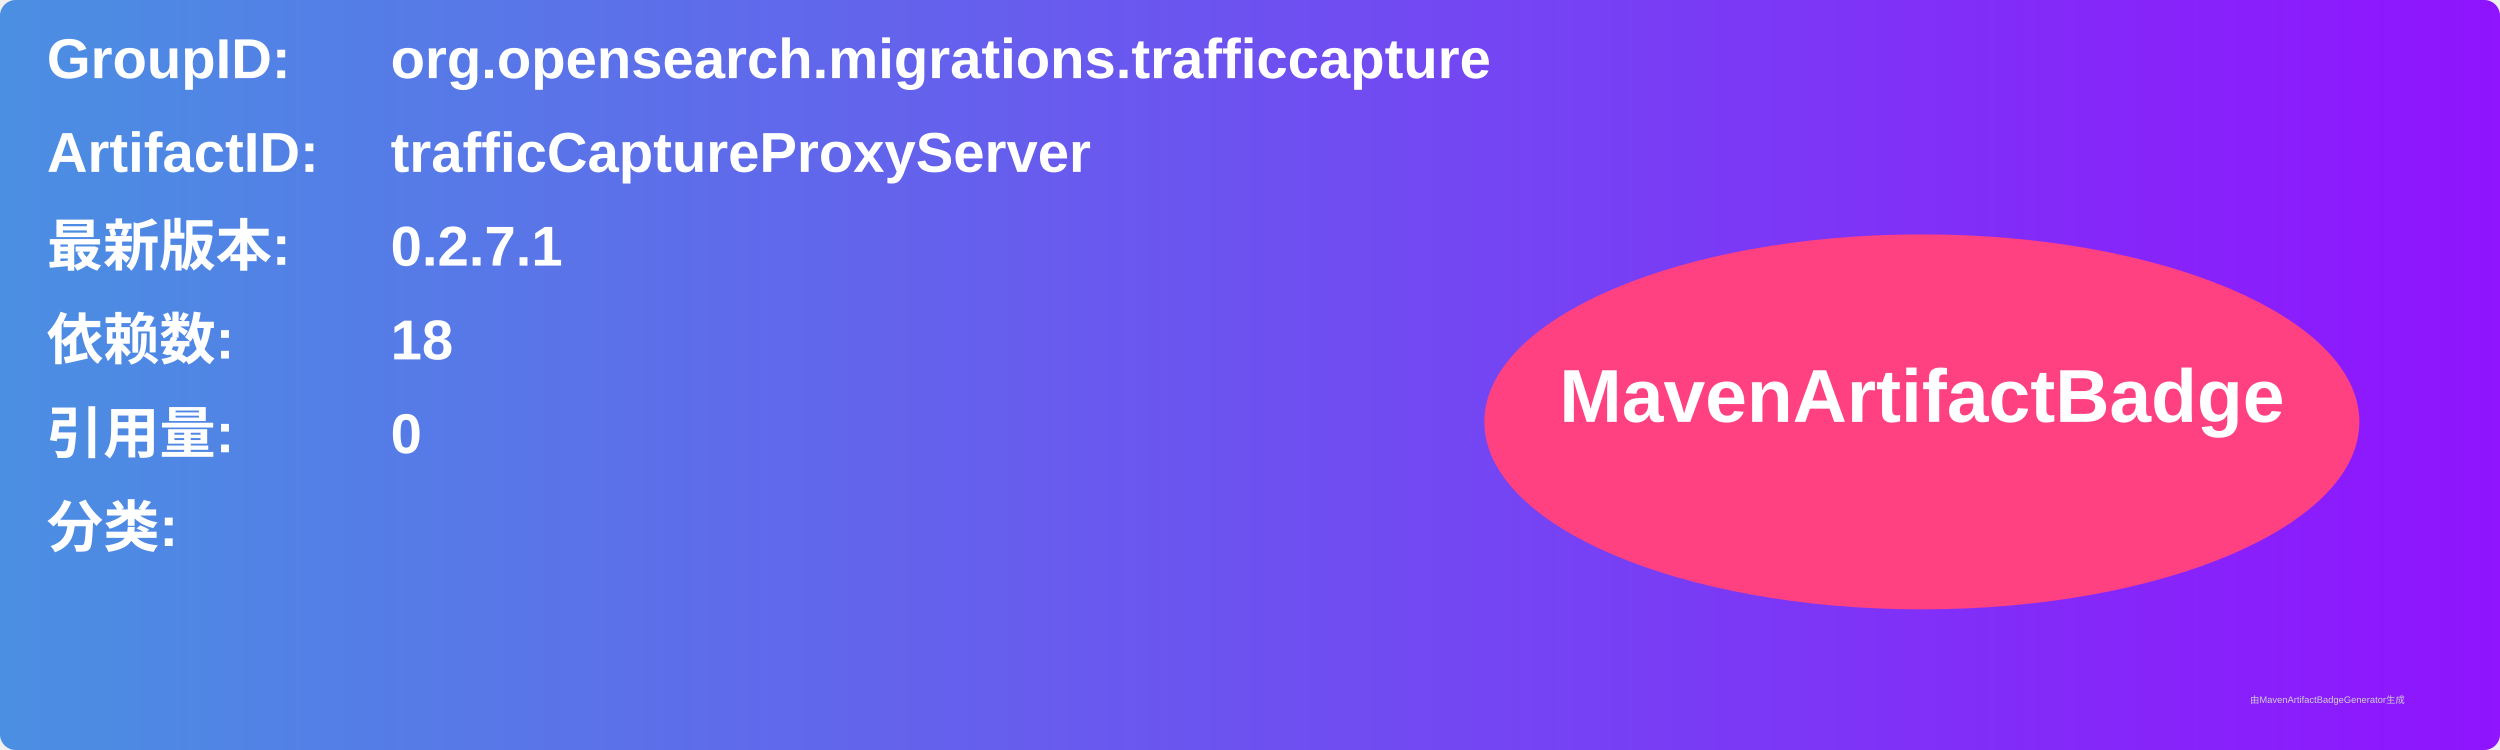
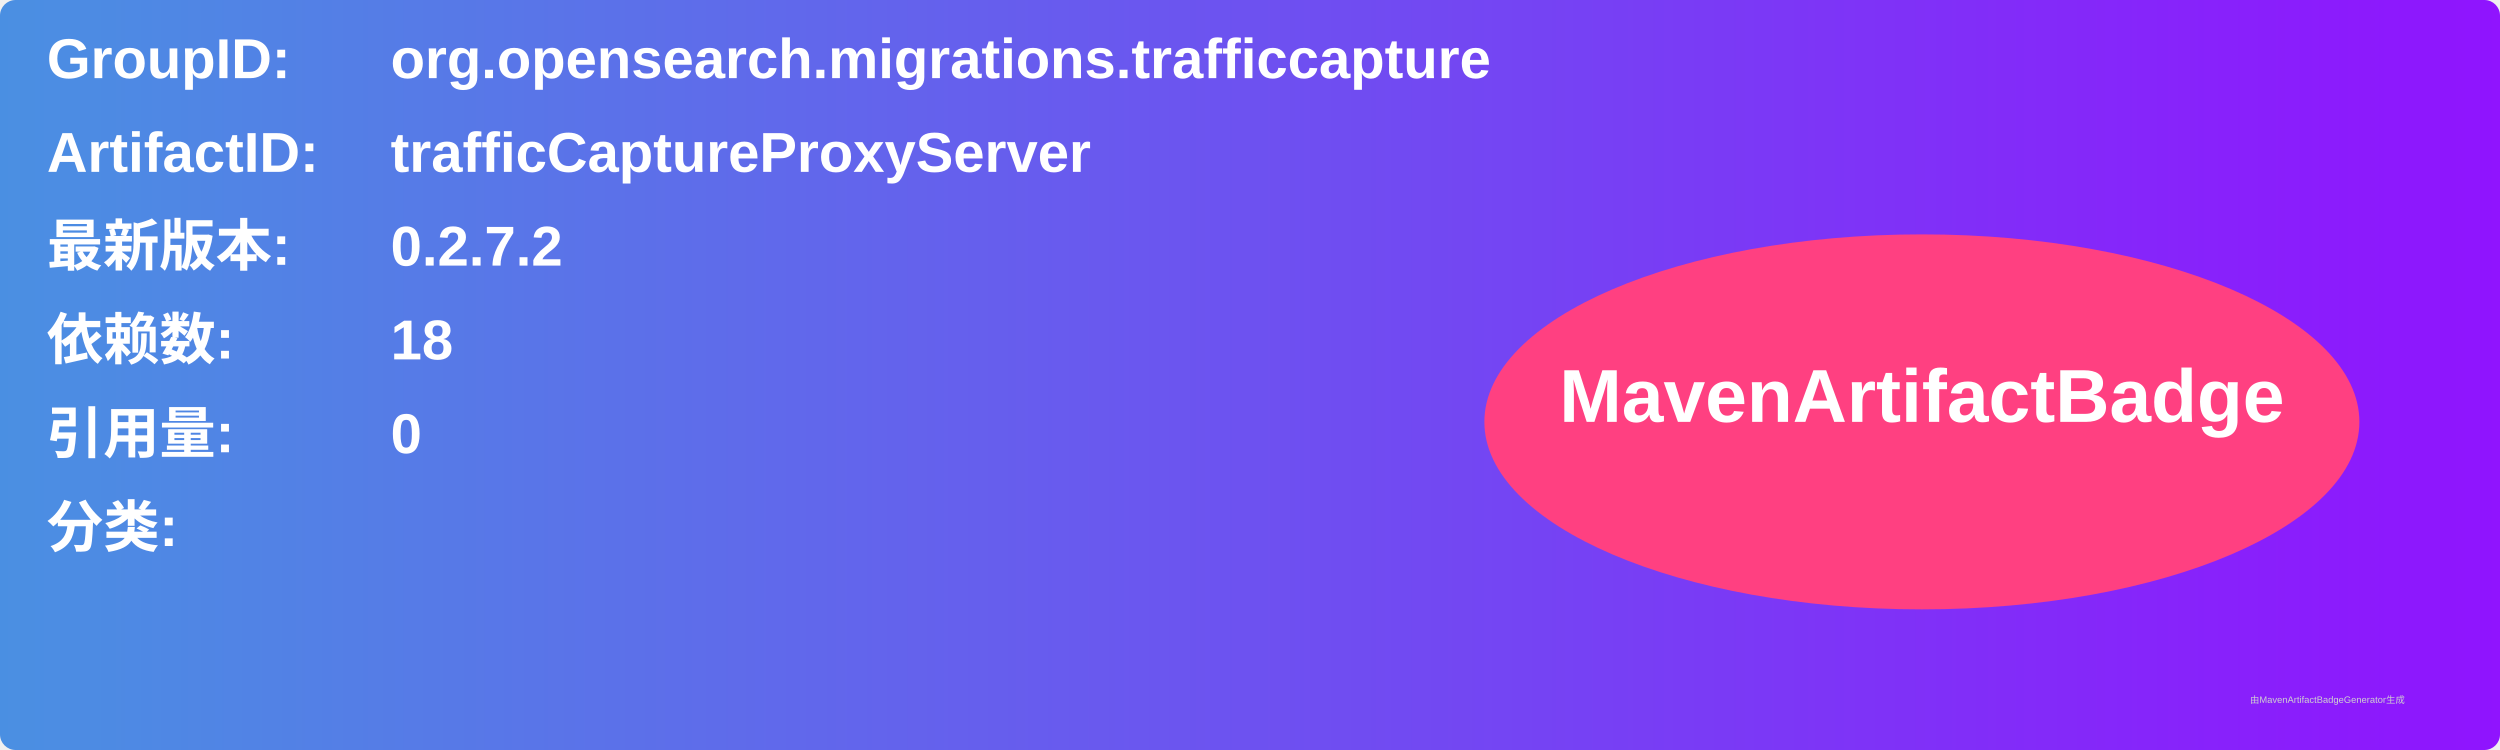
<svg xmlns="http://www.w3.org/2000/svg" width="800" height="240" viewBox="0 0 800 240">
  <linearGradient id="grad" x1="0%" y1="0%" x2="100%" y2="0%">
    <stop offset="0%" stop-color="#4a90e2" />
    <stop offset="100%" stop-color="#9013fe" />
  </linearGradient>
  <rect width="100%" height="100%" rx="5" ry="5" fill="url(#grad)" />
  <g transform="translate(15, 15)">
    <text x="0" y="10" font-family="Arial" font-size="18" fill="white" font-weight="bold" width="260">GroupID:</text>
    <text x="110" y="10" font-family="Arial" font-size="18" fill="white" font-weight="bold" width="460">org.opensearch.migrations.trafficcapture</text>
    <text x="0" y="40" font-family="Arial" font-size="18" fill="white" font-weight="bold" width="260">ArtifactID:</text>
    <text x="110" y="40" font-family="Arial" font-size="18" fill="white" font-weight="bold" width="460">trafficCaptureProxyServer</text>
    <text x="0" y="70" font-family="Arial" font-size="18" fill="white" font-weight="bold">最新版本:</text>
    <text x="110" y="70" font-family="Arial" font-size="18" fill="white" font-weight="bold">
-       <tspan font-weight="bold">0.2.7.1</tspan>
+       <tspan font-weight="bold">0.2.7.2</tspan>
    </text>
    <text x="0" y="100" font-family="Arial" font-size="18" fill="white" font-weight="bold">依赖数: </text>
    <text x="110" y="100" font-family="Arial" font-size="18" fill="white">
      <tspan font-weight="bold">18</tspan>
    </text>
    <text x="0" y="130" font-family="Arial" font-size="18" fill="white" font-weight="bold">引用量: </text>
    <text x="110" y="130" font-family="Arial" font-size="18" fill="white">
      <tspan font-weight="bold">0</tspan>
    </text>
    <text x="0" y="160" font-family="Arial" font-size="18" fill="white" font-weight="bold">分类:</text>
    <text x="10" y="190" font-family="Arial" font-size="10" fill="white">
      <tspan font-weight="bold" />
    </text>
    <ellipse cx="600" cy="120" rx="140" ry="60" fill="#ff4081" />
    <text x="600" y="120" text-anchor="middle" font-family="Arial" font-size="24" fill="white" font-weight="bold">MavenArtifactBadge</text>
  </g>
  <text x="720" y="225" font-family="Arial" font-size="3" fill="#d0d0d0">由MavenArtifactBadgeGenerator生成</text>
</svg>
